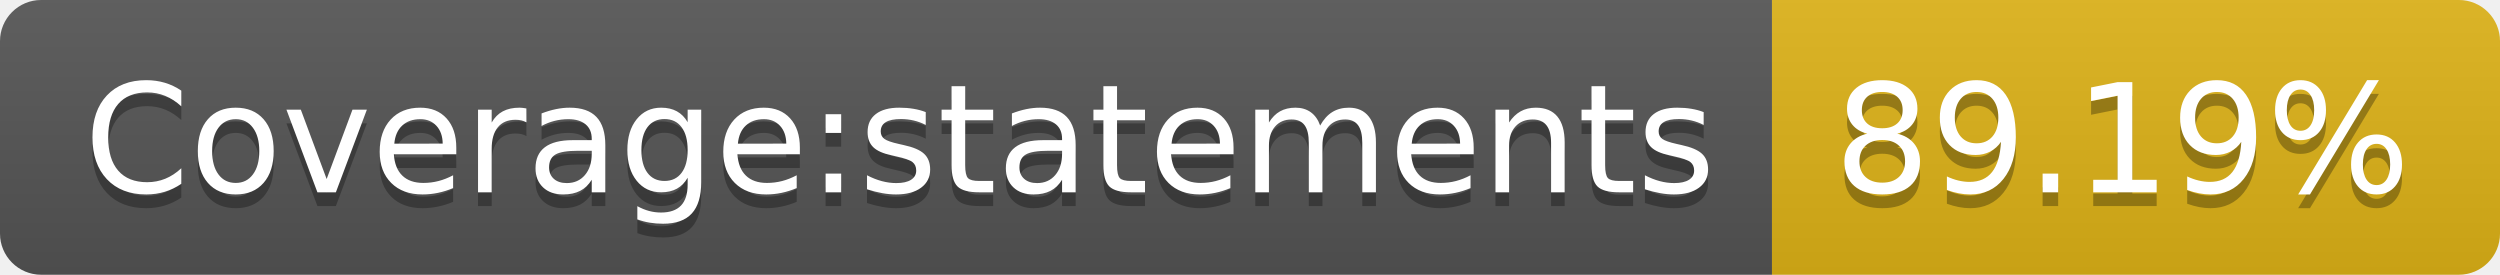
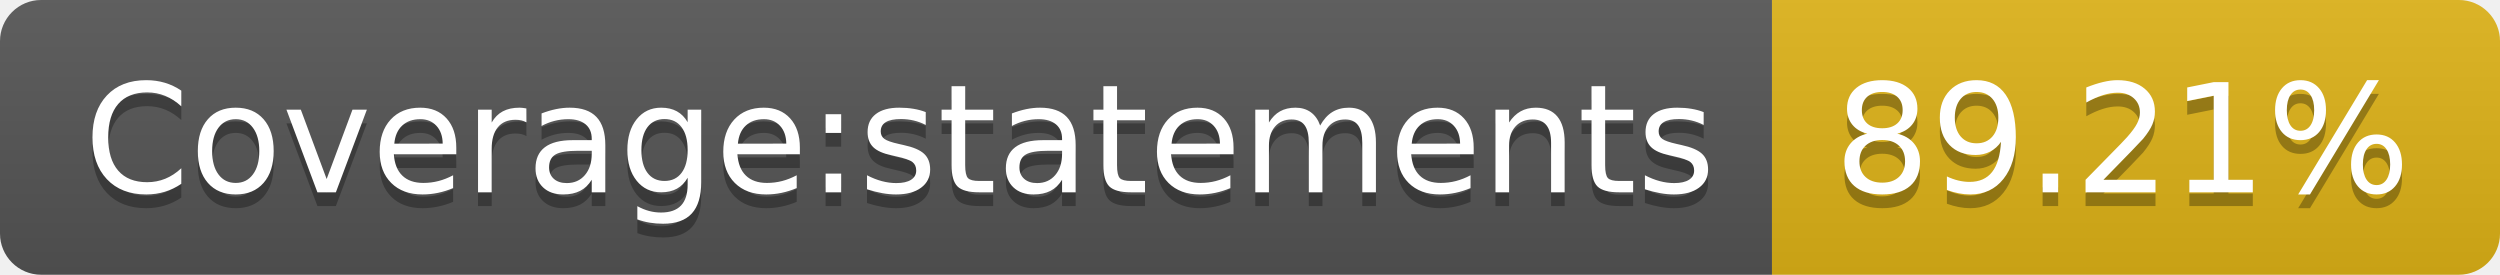
<svg xmlns="http://www.w3.org/2000/svg" width="182" height="20">
  <linearGradient id="s" x2="0" y2="100%">
    <stop offset="0" stop-color="#bbb" stop-opacity=".1" />
    <stop offset="1" stop-opacity=".1" />
  </linearGradient>
  <clipPath id="r">
    <rect width="182" height="20" rx="3" fill="#fff" />
  </clipPath>
  <g clip-path="url(#r)">
    <rect width="129" height="20" fill="#555" />
    <rect x="129" width="53" height="20" fill="#dfb317" />
    <rect width="182" height="20" fill="url(#s)" />
  </g>
  <g fill="#fff" text-anchor="middle" font-family="Verdana,Geneva,DejaVu Sans,sans-serif" text-rendering="geometricPrecision" font-size="110">
    <text x="655" y="150" fill="#010101" fill-opacity=".3" transform="scale(.1)" textLength="1190">Coverage:statements</text>
    <text x="655" y="140" transform="scale(.1)" textLength="1190">Coverage:statements</text>
-     <text x="1545" y="150" fill="#010101" fill-opacity=".3" transform="scale(.1)" textLength="430">89.19%</text>
-     <text x="1545" y="140" transform="scale(.1)" textLength="430">89.19%</text>
+     <text x="1545" y="150" fill="#010101" fill-opacity=".3" transform="scale(.1)" textLength="430">89.21%</text>
+     <text x="1545" y="140" transform="scale(.1)" textLength="430">89.21%</text>
  </g>
</svg>
